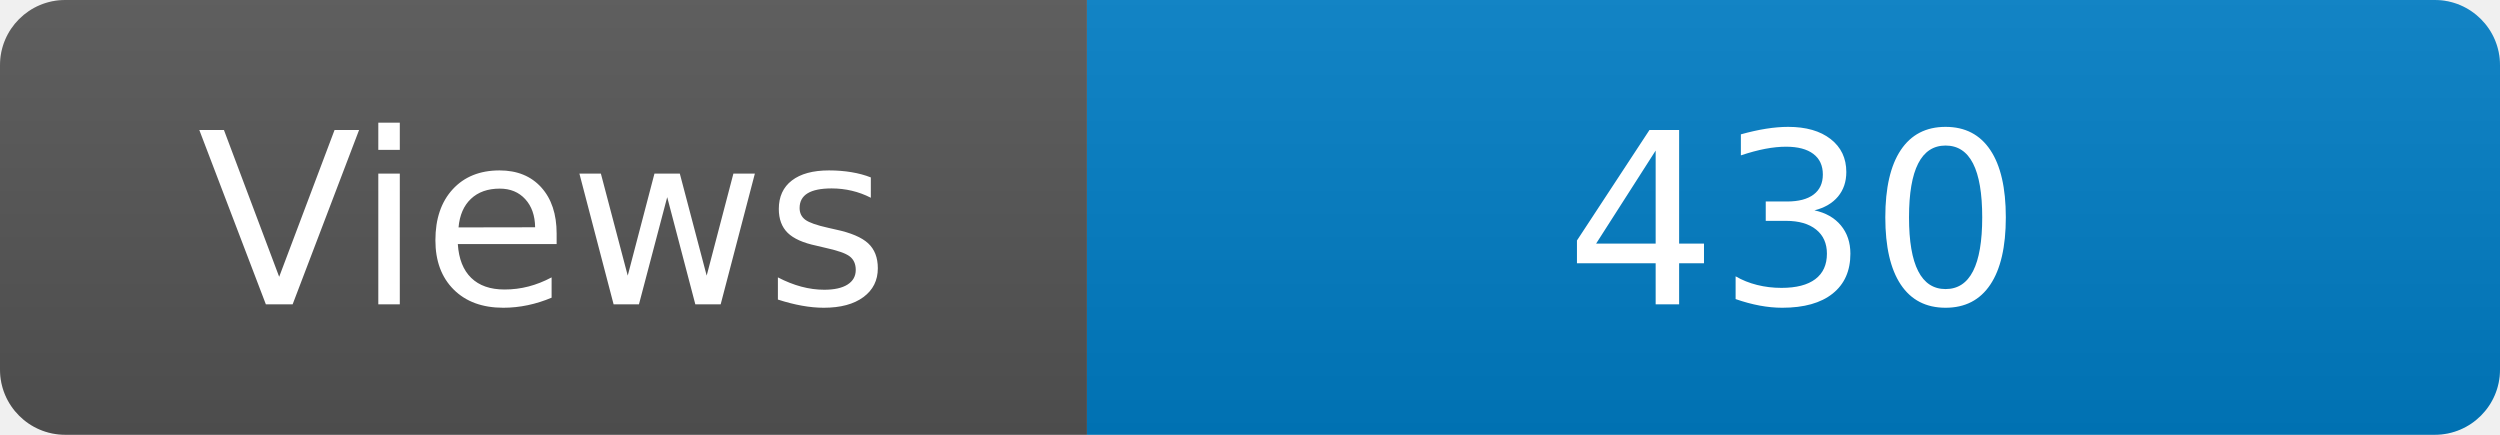
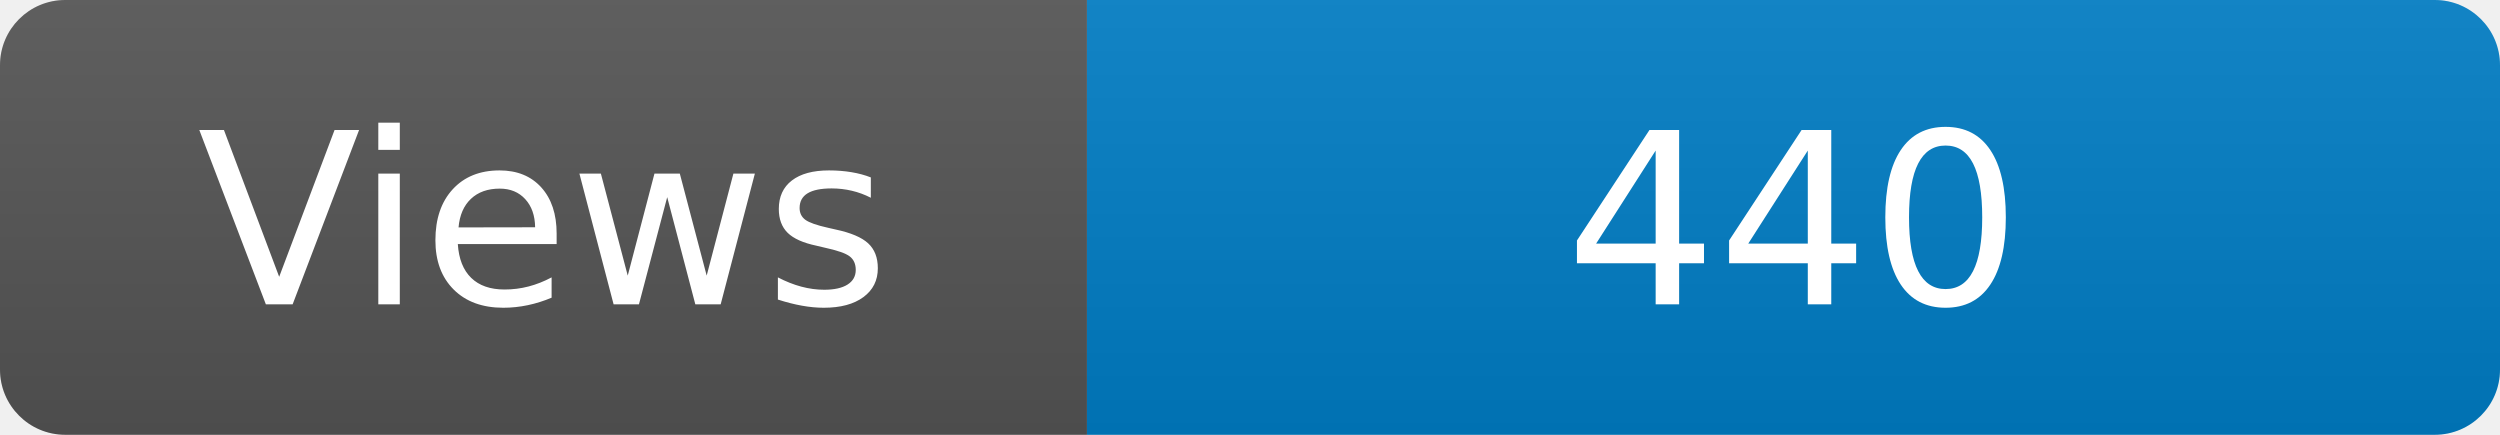
<svg xmlns="http://www.w3.org/2000/svg" width="115" height="20" role="img" aria-label="Maintained?: yes">
  <linearGradient id="s" x2="0" y2="100%">
    <stop offset="0" stop-color="#bbb" stop-opacity=".1" />
    <stop offset="1" stop-opacity=".1" />
  </linearGradient>
  <clipPath id="r">
    <rect width="115" height="20" rx="3" fill="#fff" />
  </clipPath>
  <g clip-path="url(#r)">
    <rect width="50" height="20" fill="#555" />
    <rect x="50" width="160" height="20" fill="#007ec6" />
    <rect width="115" height="20" fill="url(#s)" />
  </g>
  <g fill="#fff" text-anchor="middle" font-family="Verdana,Geneva,DejaVu Sans,sans-serif" font-size="110">
    <text x="250" y="140" transform="scale(.1)" fill="#fff">Views</text>
-     <text x="825" y="140" transform="scale(.1)" fill="#fff">430</text>
+     <text x="825" y="140" transform="scale(.1)" fill="#fff">440</text>
  </g>
</svg>
